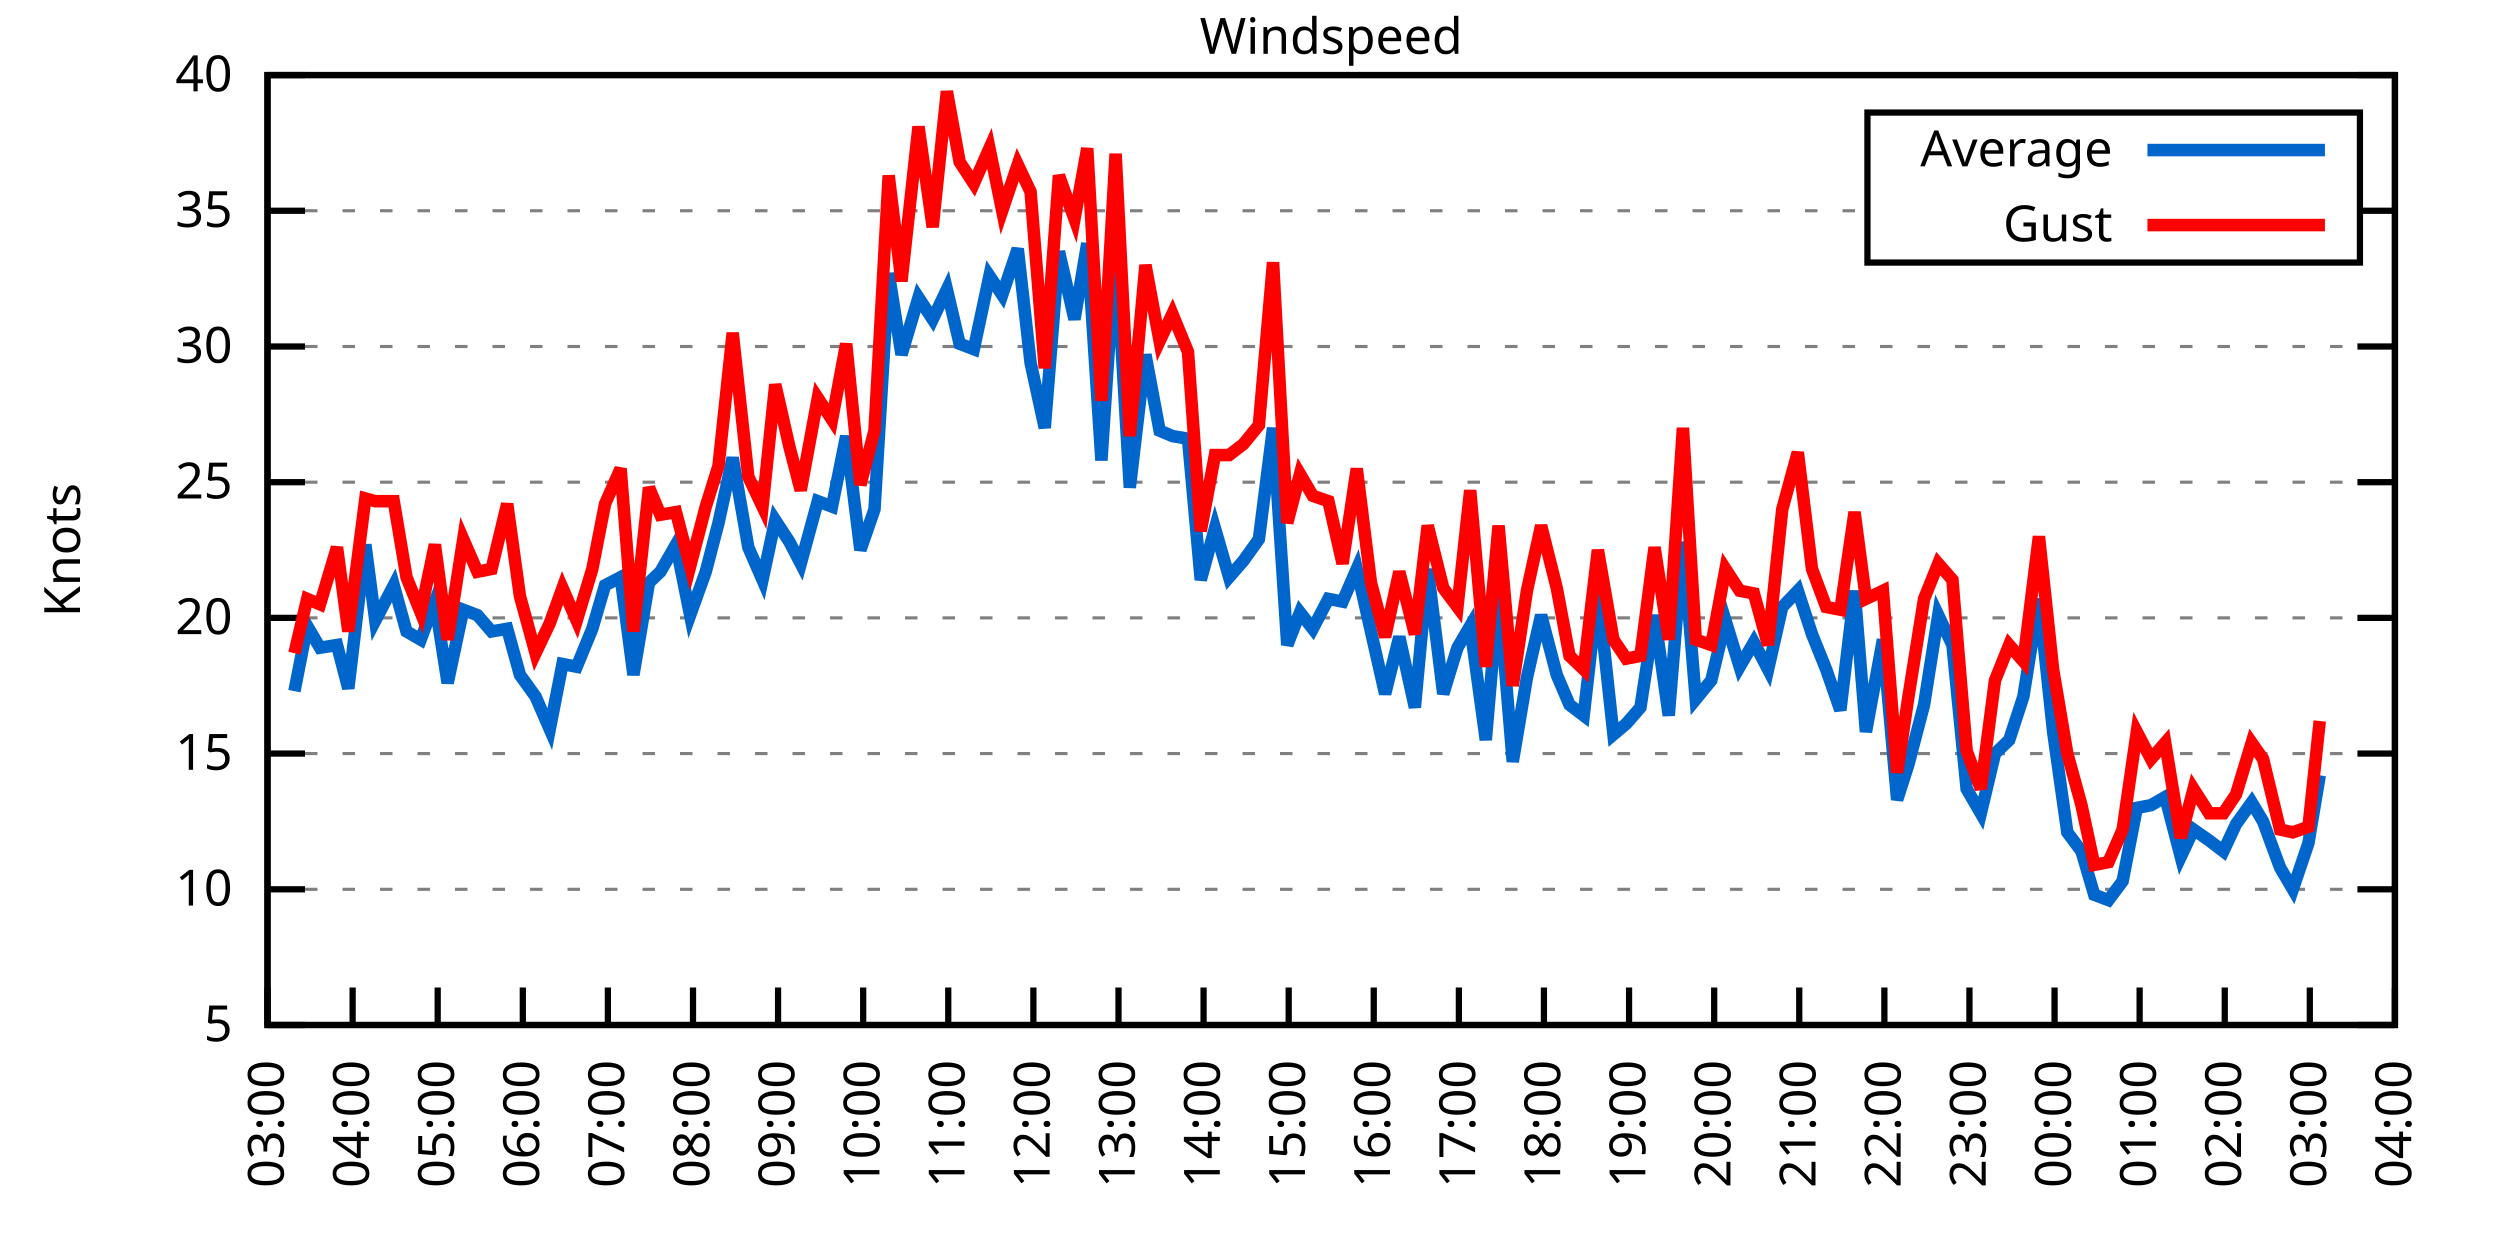
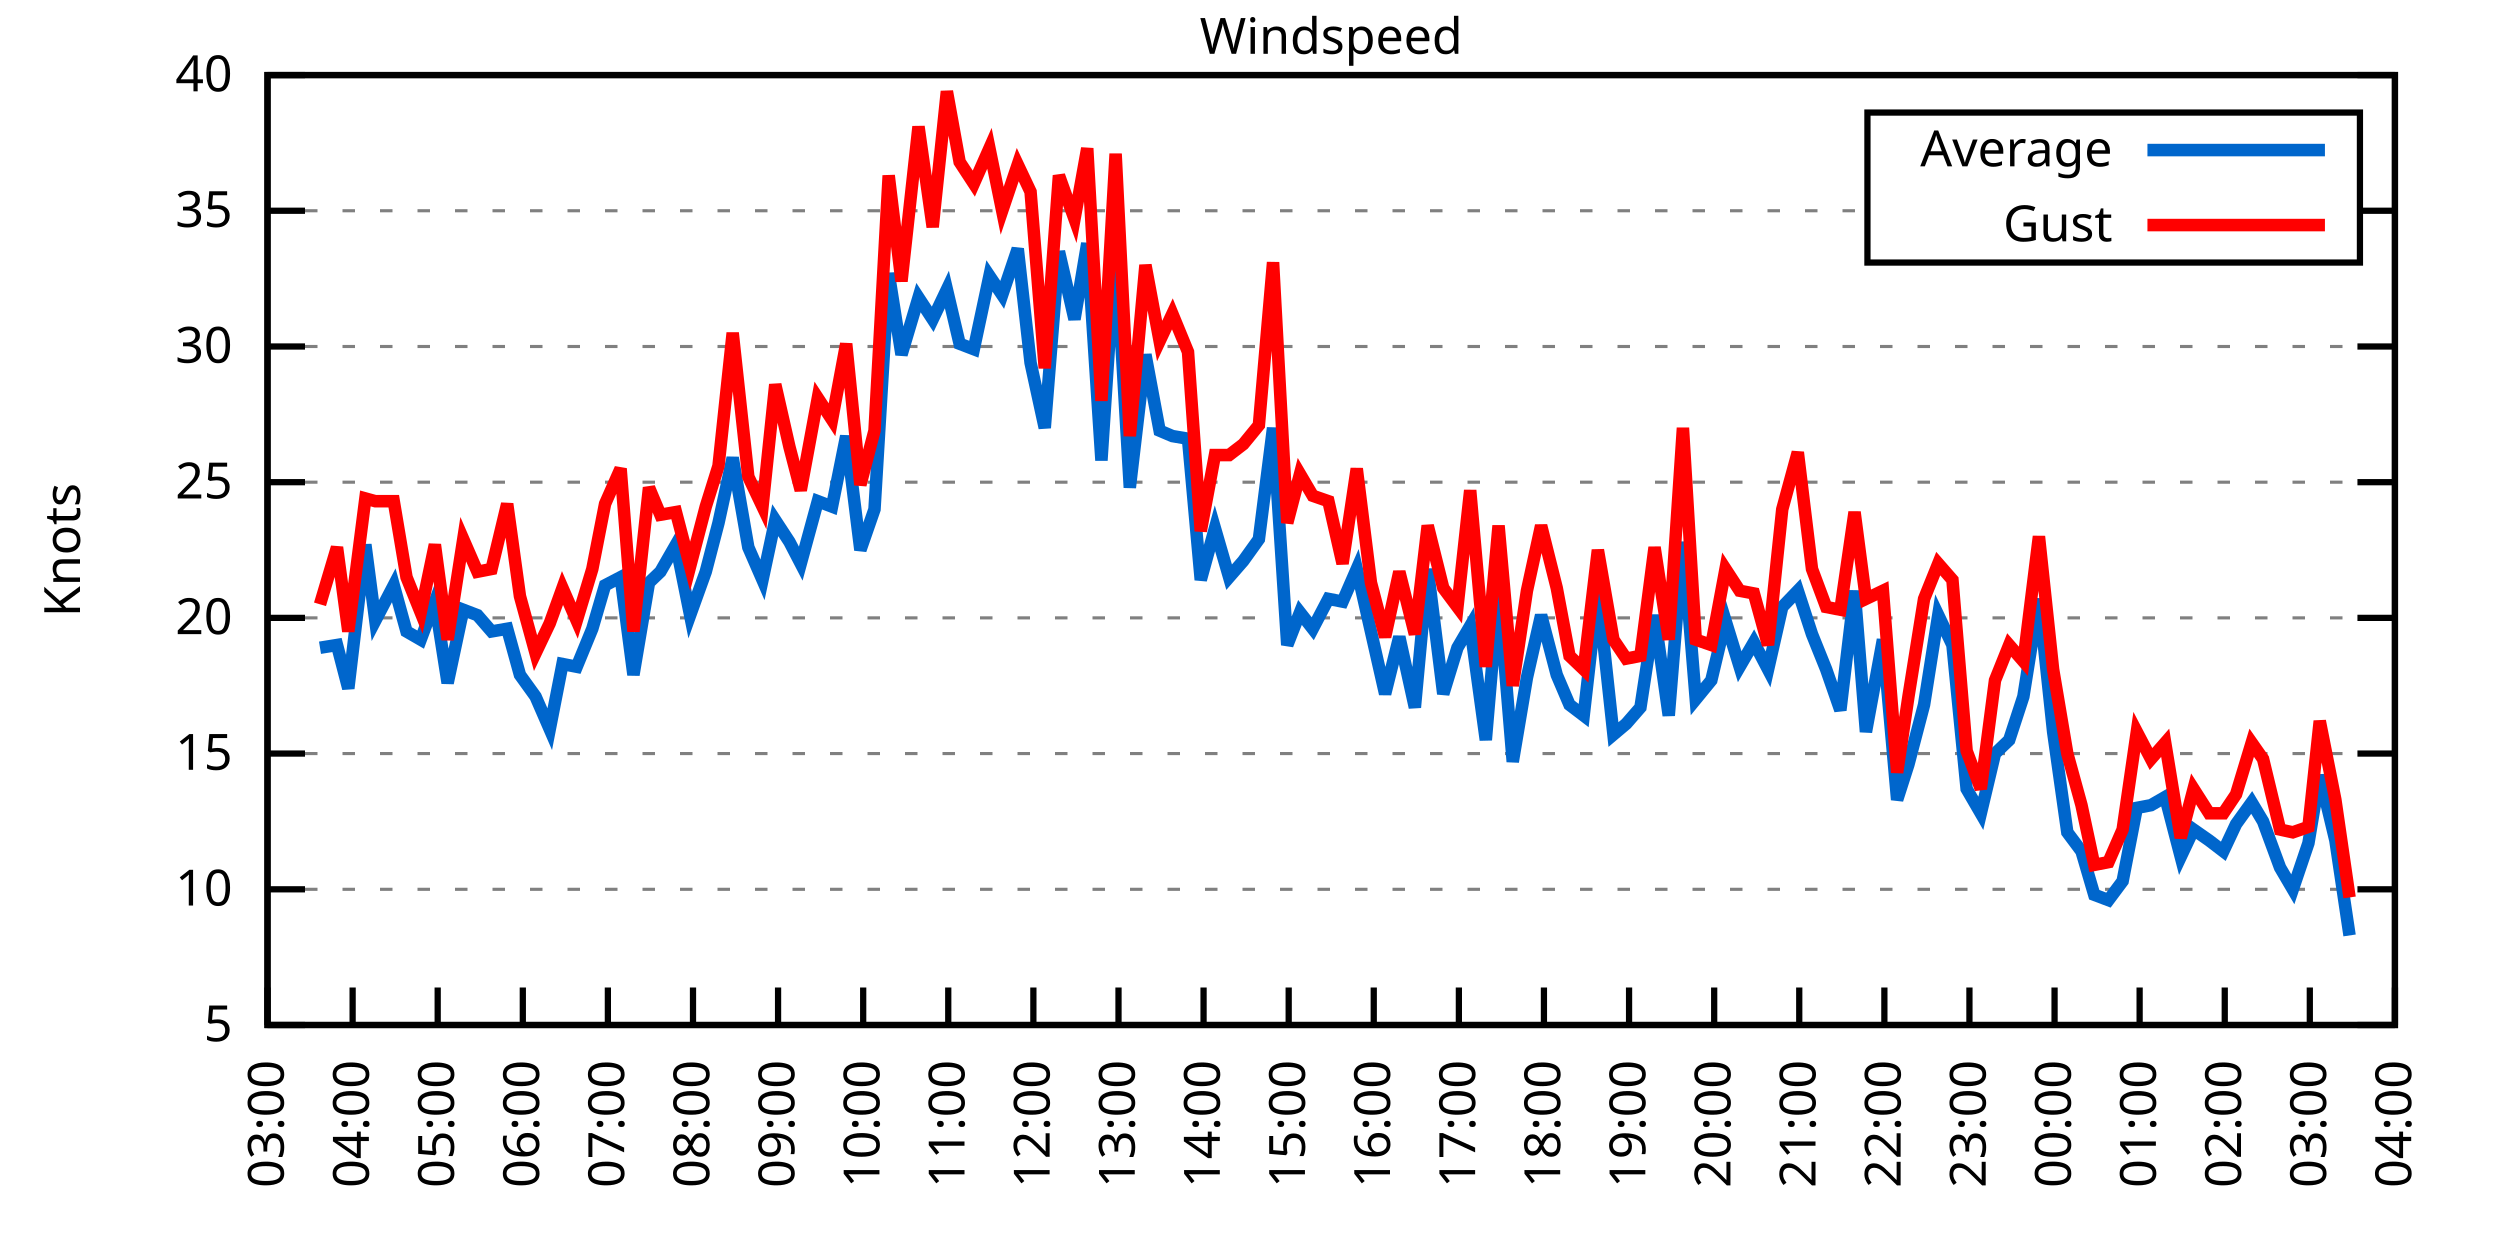
<svg xmlns="http://www.w3.org/2000/svg" xmlns:xlink="http://www.w3.org/1999/xlink" width="400" height="200" viewBox="0 0 400 200">
  <g id="gnuplot_canvas">
    <rect x="0" y="0" width="400" height="200" fill="none" />
    <defs>
      <circle id="gpDot" r="0.5" stroke-width="0.5" stroke="currentColor" />
      <path id="gpPt0" stroke-width="0.333" stroke="currentColor" d="M-1,0 h2 M0,-1 v2" />
      <path id="gpPt1" stroke-width="0.333" stroke="currentColor" d="M-1,-1 L1,1 M1,-1 L-1,1" />
      <path id="gpPt2" stroke-width="0.333" stroke="currentColor" d="M-1,0 L1,0 M0,-1 L0,1 M-1,-1 L1,1 M-1,1 L1,-1" />
      <rect id="gpPt3" stroke-width="0.333" stroke="currentColor" x="-1" y="-1" width="2" height="2" />
      <rect id="gpPt4" stroke-width="0.333" stroke="currentColor" fill="currentColor" x="-1" y="-1" width="2" height="2" />
      <circle id="gpPt5" stroke-width="0.333" stroke="currentColor" cx="0" cy="0" r="1" />
      <use xlink:href="#gpPt5" id="gpPt6" fill="currentColor" stroke="none" />
      <path id="gpPt7" stroke-width="0.333" stroke="currentColor" d="M0,-1.33 L-1.33,0.67 L1.33,0.67 z" />
      <use xlink:href="#gpPt7" id="gpPt8" fill="currentColor" stroke="none" />
      <use xlink:href="#gpPt7" id="gpPt9" stroke="currentColor" transform="rotate(180)" />
      <use xlink:href="#gpPt9" id="gpPt10" fill="currentColor" stroke="none" />
      <use xlink:href="#gpPt3" id="gpPt11" stroke="currentColor" transform="rotate(45)" />
      <use xlink:href="#gpPt11" id="gpPt12" fill="currentColor" stroke="none" />
      <path id="gpPt13" stroke-width="0.333" stroke="currentColor" d="M0,1.330 L1.265,0.411 L0.782,-1.067 L-0.782,-1.076 L-1.265,0.411 z" />
      <use xlink:href="#gpPt13" id="gpPt14" fill="currentColor" stroke="none" />
      <filter id="textbox" filterUnits="objectBoundingBox" x="0" y="0" height="1" width="1">
        <feFlood flood-color="white" flood-opacity="1" result="bgnd" />
        <feComposite in="SourceGraphic" in2="bgnd" operator="atop" />
      </filter>
      <filter id="greybox" filterUnits="objectBoundingBox" x="0" y="0" height="1" width="1">
        <feFlood flood-color="lightgrey" flood-opacity="1" result="grey" />
        <feComposite in="SourceGraphic" in2="grey" operator="atop" />
      </filter>
    </defs>
    <g fill="none" color="white" stroke="currentColor" stroke-width="1.00" stroke-linecap="butt" stroke-linejoin="miter">
</g>
    <g fill="none" color="black" stroke="currentColor" stroke-width="1.00" stroke-linecap="butt" stroke-linejoin="miter">
      <g stroke="none" shape-rendering="crispEdges">
        <polygon fill="rgb(255, 255, 255)" points="42.80,164.00 383.18,164.00 383.18,12.02 42.80,12.02 " />
      </g>
    </g>
    <g fill="none" color="black" stroke="currentColor" stroke-width="1.00" stroke-linecap="butt" stroke-linejoin="miter">
</g>
    <g fill="none" color="black" stroke="black" stroke-width="0.50" stroke-linecap="butt" stroke-linejoin="miter">
</g>
    <g fill="none" color="gray" stroke="currentColor" stroke-width="0.50" stroke-linecap="butt" stroke-linejoin="miter">
      <path stroke="gray" stroke-dasharray="2,4" class="gridline" d="M42.80,164.00 L383.19,164.00  " />
    </g>
    <g fill="none" color="gray" stroke="gray" stroke-width="1.00" stroke-linecap="butt" stroke-linejoin="miter">
</g>
    <g fill="none" color="black" stroke="currentColor" stroke-width="1.00" stroke-linecap="butt" stroke-linejoin="miter">
      <path stroke="black" d="M42.80,164.00 L48.80,164.00 M383.19,164.00 L377.19,164.00  " />
      <g transform="translate(37.20,166.60)" stroke="none" fill="black" font-family="Sans" font-size="8.00" text-anchor="end">
        <text>
          <tspan font-family="Sans"> 5</tspan>
        </text>
      </g>
    </g>
    <g fill="none" color="black" stroke="currentColor" stroke-width="1.00" stroke-linecap="butt" stroke-linejoin="miter">
</g>
    <g fill="none" color="black" stroke="black" stroke-width="0.50" stroke-linecap="butt" stroke-linejoin="miter">
</g>
    <g fill="none" color="gray" stroke="currentColor" stroke-width="0.50" stroke-linecap="butt" stroke-linejoin="miter">
      <path stroke="gray" stroke-dasharray="2,4" class="gridline" d="M42.80,142.29 L383.19,142.29  " />
    </g>
    <g fill="none" color="gray" stroke="gray" stroke-width="1.00" stroke-linecap="butt" stroke-linejoin="miter">
</g>
    <g fill="none" color="black" stroke="currentColor" stroke-width="1.00" stroke-linecap="butt" stroke-linejoin="miter">
      <path stroke="black" d="M42.80,142.29 L48.80,142.29 M383.19,142.29 L377.19,142.29  " />
      <g transform="translate(37.20,144.89)" stroke="none" fill="black" font-family="Sans" font-size="8.00" text-anchor="end">
        <text>
          <tspan font-family="Sans"> 10</tspan>
        </text>
      </g>
    </g>
    <g fill="none" color="black" stroke="currentColor" stroke-width="1.00" stroke-linecap="butt" stroke-linejoin="miter">
</g>
    <g fill="none" color="black" stroke="black" stroke-width="0.50" stroke-linecap="butt" stroke-linejoin="miter">
</g>
    <g fill="none" color="gray" stroke="currentColor" stroke-width="0.50" stroke-linecap="butt" stroke-linejoin="miter">
      <path stroke="gray" stroke-dasharray="2,4" class="gridline" d="M42.80,120.57 L383.19,120.57  " />
    </g>
    <g fill="none" color="gray" stroke="gray" stroke-width="1.00" stroke-linecap="butt" stroke-linejoin="miter">
</g>
    <g fill="none" color="black" stroke="currentColor" stroke-width="1.00" stroke-linecap="butt" stroke-linejoin="miter">
      <path stroke="black" d="M42.80,120.57 L48.80,120.57 M383.19,120.57 L377.19,120.57  " />
      <g transform="translate(37.20,123.17)" stroke="none" fill="black" font-family="Sans" font-size="8.00" text-anchor="end">
        <text>
          <tspan font-family="Sans"> 15</tspan>
        </text>
      </g>
    </g>
    <g fill="none" color="black" stroke="currentColor" stroke-width="1.00" stroke-linecap="butt" stroke-linejoin="miter">
</g>
    <g fill="none" color="black" stroke="black" stroke-width="0.50" stroke-linecap="butt" stroke-linejoin="miter">
</g>
    <g fill="none" color="gray" stroke="currentColor" stroke-width="0.50" stroke-linecap="butt" stroke-linejoin="miter">
      <path stroke="gray" stroke-dasharray="2,4" class="gridline" d="M42.80,98.86 L383.19,98.86  " />
    </g>
    <g fill="none" color="gray" stroke="gray" stroke-width="1.00" stroke-linecap="butt" stroke-linejoin="miter">
</g>
    <g fill="none" color="black" stroke="currentColor" stroke-width="1.00" stroke-linecap="butt" stroke-linejoin="miter">
      <path stroke="black" d="M42.80,98.86 L48.80,98.86 M383.19,98.86 L377.19,98.86  " />
      <g transform="translate(37.20,101.46)" stroke="none" fill="black" font-family="Sans" font-size="8.00" text-anchor="end">
        <text>
          <tspan font-family="Sans"> 20</tspan>
        </text>
      </g>
    </g>
    <g fill="none" color="black" stroke="currentColor" stroke-width="1.00" stroke-linecap="butt" stroke-linejoin="miter">
</g>
    <g fill="none" color="black" stroke="black" stroke-width="0.50" stroke-linecap="butt" stroke-linejoin="miter">
</g>
    <g fill="none" color="gray" stroke="currentColor" stroke-width="0.50" stroke-linecap="butt" stroke-linejoin="miter">
      <path stroke="gray" stroke-dasharray="2,4" class="gridline" d="M42.80,77.15 L383.19,77.15  " />
    </g>
    <g fill="none" color="gray" stroke="gray" stroke-width="1.00" stroke-linecap="butt" stroke-linejoin="miter">
</g>
    <g fill="none" color="black" stroke="currentColor" stroke-width="1.00" stroke-linecap="butt" stroke-linejoin="miter">
      <path stroke="black" d="M42.80,77.15 L48.80,77.15 M383.19,77.15 L377.19,77.15  " />
      <g transform="translate(37.20,79.75)" stroke="none" fill="black" font-family="Sans" font-size="8.00" text-anchor="end">
        <text>
          <tspan font-family="Sans"> 25</tspan>
        </text>
      </g>
    </g>
    <g fill="none" color="black" stroke="currentColor" stroke-width="1.00" stroke-linecap="butt" stroke-linejoin="miter">
</g>
    <g fill="none" color="black" stroke="black" stroke-width="0.50" stroke-linecap="butt" stroke-linejoin="miter">
</g>
    <g fill="none" color="gray" stroke="currentColor" stroke-width="0.50" stroke-linecap="butt" stroke-linejoin="miter">
      <path stroke="gray" stroke-dasharray="2,4" class="gridline" d="M42.80,55.44 L383.19,55.44  " />
    </g>
    <g fill="none" color="gray" stroke="gray" stroke-width="1.00" stroke-linecap="butt" stroke-linejoin="miter">
</g>
    <g fill="none" color="black" stroke="currentColor" stroke-width="1.00" stroke-linecap="butt" stroke-linejoin="miter">
      <path stroke="black" d="M42.80,55.44 L48.80,55.44 M383.19,55.44 L377.19,55.44  " />
      <g transform="translate(37.20,58.04)" stroke="none" fill="black" font-family="Sans" font-size="8.00" text-anchor="end">
        <text>
          <tspan font-family="Sans"> 30</tspan>
        </text>
      </g>
    </g>
    <g fill="none" color="black" stroke="currentColor" stroke-width="1.00" stroke-linecap="butt" stroke-linejoin="miter">
</g>
    <g fill="none" color="black" stroke="black" stroke-width="0.50" stroke-linecap="butt" stroke-linejoin="miter">
</g>
    <g fill="none" color="gray" stroke="currentColor" stroke-width="0.50" stroke-linecap="butt" stroke-linejoin="miter">
      <path stroke="gray" stroke-dasharray="2,4" class="gridline" d="M42.80,33.72 L298.79,33.72 M377.59,33.72 L383.19,33.72  " />
    </g>
    <g fill="none" color="gray" stroke="gray" stroke-width="1.00" stroke-linecap="butt" stroke-linejoin="miter">
</g>
    <g fill="none" color="black" stroke="currentColor" stroke-width="1.00" stroke-linecap="butt" stroke-linejoin="miter">
      <path stroke="black" d="M42.80,33.72 L48.80,33.72 M383.19,33.72 L377.19,33.72  " />
      <g transform="translate(37.20,36.32)" stroke="none" fill="black" font-family="Sans" font-size="8.00" text-anchor="end">
        <text>
          <tspan font-family="Sans"> 35</tspan>
        </text>
      </g>
    </g>
    <g fill="none" color="black" stroke="currentColor" stroke-width="1.00" stroke-linecap="butt" stroke-linejoin="miter">
</g>
    <g fill="none" color="black" stroke="black" stroke-width="0.50" stroke-linecap="butt" stroke-linejoin="miter">
</g>
    <g fill="none" color="gray" stroke="currentColor" stroke-width="0.50" stroke-linecap="butt" stroke-linejoin="miter">
      <path stroke="gray" stroke-dasharray="2,4" class="gridline" d="M42.80,12.01 L383.19,12.01  " />
    </g>
    <g fill="none" color="gray" stroke="gray" stroke-width="1.00" stroke-linecap="butt" stroke-linejoin="miter">
</g>
    <g fill="none" color="black" stroke="currentColor" stroke-width="1.00" stroke-linecap="butt" stroke-linejoin="miter">
      <path stroke="black" d="M42.80,12.01 L48.80,12.01 M383.19,12.01 L377.19,12.01  " />
      <g transform="translate(37.20,14.61)" stroke="none" fill="black" font-family="Sans" font-size="8.00" text-anchor="end">
        <text>
          <tspan font-family="Sans"> 40</tspan>
        </text>
      </g>
    </g>
    <g fill="none" color="black" stroke="currentColor" stroke-width="1.00" stroke-linecap="butt" stroke-linejoin="miter">
      <path stroke="black" d="M42.80,164.00 L42.80,158.00  " />
      <g transform="translate(45.40,169.60) rotate(270.00)" stroke="none" fill="black" font-family="Sans" font-size="8.00" text-anchor="end">
        <text>
          <tspan font-family="Sans">03:00</tspan>
        </text>
      </g>
    </g>
    <g fill="none" color="black" stroke="currentColor" stroke-width="1.00" stroke-linecap="butt" stroke-linejoin="miter">
      <path stroke="black" d="M56.42,164.00 L56.42,158.00  " />
      <g transform="translate(59.02,169.60) rotate(270.00)" stroke="none" fill="black" font-family="Sans" font-size="8.00" text-anchor="end">
        <text>
          <tspan font-family="Sans">04:00</tspan>
        </text>
      </g>
    </g>
    <g fill="none" color="black" stroke="currentColor" stroke-width="1.00" stroke-linecap="butt" stroke-linejoin="miter">
      <path stroke="black" d="M70.03,164.00 L70.03,158.00  " />
      <g transform="translate(72.63,169.60) rotate(270.00)" stroke="none" fill="black" font-family="Sans" font-size="8.00" text-anchor="end">
        <text>
          <tspan font-family="Sans">05:00</tspan>
        </text>
      </g>
    </g>
    <g fill="none" color="black" stroke="currentColor" stroke-width="1.00" stroke-linecap="butt" stroke-linejoin="miter">
      <path stroke="black" d="M83.65,164.00 L83.65,158.00  " />
      <g transform="translate(86.25,169.60) rotate(270.00)" stroke="none" fill="black" font-family="Sans" font-size="8.00" text-anchor="end">
        <text>
          <tspan font-family="Sans">06:00</tspan>
        </text>
      </g>
    </g>
    <g fill="none" color="black" stroke="currentColor" stroke-width="1.00" stroke-linecap="butt" stroke-linejoin="miter">
      <path stroke="black" d="M97.26,164.00 L97.26,158.00  " />
      <g transform="translate(99.86,169.60) rotate(270.00)" stroke="none" fill="black" font-family="Sans" font-size="8.00" text-anchor="end">
        <text>
          <tspan font-family="Sans">07:00</tspan>
        </text>
      </g>
    </g>
    <g fill="none" color="black" stroke="currentColor" stroke-width="1.00" stroke-linecap="butt" stroke-linejoin="miter">
      <path stroke="black" d="M110.88,164.00 L110.88,158.00  " />
      <g transform="translate(113.48,169.60) rotate(270.00)" stroke="none" fill="black" font-family="Sans" font-size="8.00" text-anchor="end">
        <text>
          <tspan font-family="Sans">08:00</tspan>
        </text>
      </g>
    </g>
    <g fill="none" color="black" stroke="currentColor" stroke-width="1.00" stroke-linecap="butt" stroke-linejoin="miter">
      <path stroke="black" d="M124.49,164.00 L124.49,158.00  " />
      <g transform="translate(127.09,169.60) rotate(270.00)" stroke="none" fill="black" font-family="Sans" font-size="8.00" text-anchor="end">
        <text>
          <tspan font-family="Sans">09:00</tspan>
        </text>
      </g>
    </g>
    <g fill="none" color="black" stroke="currentColor" stroke-width="1.00" stroke-linecap="butt" stroke-linejoin="miter">
      <path stroke="black" d="M138.11,164.00 L138.11,158.00  " />
      <g transform="translate(140.71,169.60) rotate(270.00)" stroke="none" fill="black" font-family="Sans" font-size="8.00" text-anchor="end">
        <text>
          <tspan font-family="Sans">10:00</tspan>
        </text>
      </g>
    </g>
    <g fill="none" color="black" stroke="currentColor" stroke-width="1.00" stroke-linecap="butt" stroke-linejoin="miter">
      <path stroke="black" d="M151.72,164.00 L151.72,158.00  " />
      <g transform="translate(154.32,169.60) rotate(270.00)" stroke="none" fill="black" font-family="Sans" font-size="8.00" text-anchor="end">
        <text>
          <tspan font-family="Sans">11:00</tspan>
        </text>
      </g>
    </g>
    <g fill="none" color="black" stroke="currentColor" stroke-width="1.00" stroke-linecap="butt" stroke-linejoin="miter">
      <path stroke="black" d="M165.34,164.00 L165.34,158.00  " />
      <g transform="translate(167.94,169.60) rotate(270.00)" stroke="none" fill="black" font-family="Sans" font-size="8.00" text-anchor="end">
        <text>
          <tspan font-family="Sans">12:00</tspan>
        </text>
      </g>
    </g>
    <g fill="none" color="black" stroke="currentColor" stroke-width="1.00" stroke-linecap="butt" stroke-linejoin="miter">
      <path stroke="black" d="M178.96,164.00 L178.96,158.00  " />
      <g transform="translate(181.56,169.60) rotate(270.00)" stroke="none" fill="black" font-family="Sans" font-size="8.00" text-anchor="end">
        <text>
          <tspan font-family="Sans">13:00</tspan>
        </text>
      </g>
    </g>
    <g fill="none" color="black" stroke="currentColor" stroke-width="1.00" stroke-linecap="butt" stroke-linejoin="miter">
      <path stroke="black" d="M192.57,164.00 L192.57,158.00  " />
      <g transform="translate(195.17,169.60) rotate(270.00)" stroke="none" fill="black" font-family="Sans" font-size="8.00" text-anchor="end">
        <text>
          <tspan font-family="Sans">14:00</tspan>
        </text>
      </g>
    </g>
    <g fill="none" color="black" stroke="currentColor" stroke-width="1.00" stroke-linecap="butt" stroke-linejoin="miter">
      <path stroke="black" d="M206.19,164.00 L206.19,158.00  " />
      <g transform="translate(208.79,169.60) rotate(270.00)" stroke="none" fill="black" font-family="Sans" font-size="8.00" text-anchor="end">
        <text>
          <tspan font-family="Sans">15:00</tspan>
        </text>
      </g>
    </g>
    <g fill="none" color="black" stroke="currentColor" stroke-width="1.00" stroke-linecap="butt" stroke-linejoin="miter">
      <path stroke="black" d="M219.80,164.00 L219.80,158.00  " />
      <g transform="translate(222.40,169.60) rotate(270.00)" stroke="none" fill="black" font-family="Sans" font-size="8.00" text-anchor="end">
        <text>
          <tspan font-family="Sans">16:00</tspan>
        </text>
      </g>
    </g>
    <g fill="none" color="black" stroke="currentColor" stroke-width="1.00" stroke-linecap="butt" stroke-linejoin="miter">
      <path stroke="black" d="M233.42,164.00 L233.42,158.00  " />
      <g transform="translate(236.02,169.60) rotate(270.00)" stroke="none" fill="black" font-family="Sans" font-size="8.00" text-anchor="end">
        <text>
          <tspan font-family="Sans">17:00</tspan>
        </text>
      </g>
    </g>
    <g fill="none" color="black" stroke="currentColor" stroke-width="1.00" stroke-linecap="butt" stroke-linejoin="miter">
      <path stroke="black" d="M247.03,164.00 L247.03,158.00  " />
      <g transform="translate(249.63,169.60) rotate(270.00)" stroke="none" fill="black" font-family="Sans" font-size="8.00" text-anchor="end">
        <text>
          <tspan font-family="Sans">18:00</tspan>
        </text>
      </g>
    </g>
    <g fill="none" color="black" stroke="currentColor" stroke-width="1.00" stroke-linecap="butt" stroke-linejoin="miter">
      <path stroke="black" d="M260.65,164.00 L260.65,158.00  " />
      <g transform="translate(263.25,169.60) rotate(270.00)" stroke="none" fill="black" font-family="Sans" font-size="8.00" text-anchor="end">
        <text>
          <tspan font-family="Sans">19:00</tspan>
        </text>
      </g>
    </g>
    <g fill="none" color="black" stroke="currentColor" stroke-width="1.00" stroke-linecap="butt" stroke-linejoin="miter">
      <path stroke="black" d="M274.27,164.00 L274.27,158.00  " />
      <g transform="translate(276.87,169.60) rotate(270.00)" stroke="none" fill="black" font-family="Sans" font-size="8.00" text-anchor="end">
        <text>
          <tspan font-family="Sans">20:00</tspan>
        </text>
      </g>
    </g>
    <g fill="none" color="black" stroke="currentColor" stroke-width="1.00" stroke-linecap="butt" stroke-linejoin="miter">
      <path stroke="black" d="M287.88,164.00 L287.88,158.00  " />
      <g transform="translate(290.48,169.60) rotate(270.00)" stroke="none" fill="black" font-family="Sans" font-size="8.00" text-anchor="end">
        <text>
          <tspan font-family="Sans">21:00</tspan>
        </text>
      </g>
    </g>
    <g fill="none" color="black" stroke="currentColor" stroke-width="1.00" stroke-linecap="butt" stroke-linejoin="miter">
      <path stroke="black" d="M301.50,164.00 L301.50,158.00  " />
      <g transform="translate(304.10,169.60) rotate(270.00)" stroke="none" fill="black" font-family="Sans" font-size="8.00" text-anchor="end">
        <text>
          <tspan font-family="Sans">22:00</tspan>
        </text>
      </g>
    </g>
    <g fill="none" color="black" stroke="currentColor" stroke-width="1.00" stroke-linecap="butt" stroke-linejoin="miter">
      <path stroke="black" d="M315.11,164.00 L315.11,158.00  " />
      <g transform="translate(317.71,169.60) rotate(270.00)" stroke="none" fill="black" font-family="Sans" font-size="8.00" text-anchor="end">
        <text>
          <tspan font-family="Sans">23:00</tspan>
        </text>
      </g>
    </g>
    <g fill="none" color="black" stroke="currentColor" stroke-width="1.00" stroke-linecap="butt" stroke-linejoin="miter">
      <path stroke="black" d="M328.73,164.00 L328.73,158.00  " />
      <g transform="translate(331.33,169.60) rotate(270.00)" stroke="none" fill="black" font-family="Sans" font-size="8.00" text-anchor="end">
        <text>
          <tspan font-family="Sans">00:00</tspan>
        </text>
      </g>
    </g>
    <g fill="none" color="black" stroke="currentColor" stroke-width="1.00" stroke-linecap="butt" stroke-linejoin="miter">
      <path stroke="black" d="M342.34,164.00 L342.34,158.00  " />
      <g transform="translate(344.94,169.60) rotate(270.00)" stroke="none" fill="black" font-family="Sans" font-size="8.00" text-anchor="end">
        <text>
          <tspan font-family="Sans">01:00</tspan>
        </text>
      </g>
    </g>
    <g fill="none" color="black" stroke="currentColor" stroke-width="1.00" stroke-linecap="butt" stroke-linejoin="miter">
      <path stroke="black" d="M355.96,164.00 L355.96,158.00  " />
      <g transform="translate(358.56,169.60) rotate(270.00)" stroke="none" fill="black" font-family="Sans" font-size="8.00" text-anchor="end">
        <text>
          <tspan font-family="Sans">02:00</tspan>
        </text>
      </g>
    </g>
    <g fill="none" color="black" stroke="currentColor" stroke-width="1.00" stroke-linecap="butt" stroke-linejoin="miter">
      <path stroke="black" d="M369.57,164.00 L369.57,158.00  " />
      <g transform="translate(372.17,169.60) rotate(270.00)" stroke="none" fill="black" font-family="Sans" font-size="8.00" text-anchor="end">
        <text>
          <tspan font-family="Sans">03:00</tspan>
        </text>
      </g>
    </g>
    <g fill="none" color="black" stroke="currentColor" stroke-width="1.00" stroke-linecap="butt" stroke-linejoin="miter">
      <path stroke="black" d="M383.19,164.00 L383.19,158.00  " />
      <g transform="translate(385.79,169.60) rotate(270.00)" stroke="none" fill="black" font-family="Sans" font-size="8.00" text-anchor="end">
        <text>
          <tspan font-family="Sans">04:00</tspan>
        </text>
      </g>
    </g>
    <g fill="none" color="black" stroke="currentColor" stroke-width="1.00" stroke-linecap="butt" stroke-linejoin="miter">
</g>
    <g fill="none" color="black" stroke="currentColor" stroke-width="1.00" stroke-linecap="butt" stroke-linejoin="miter">
      <path stroke="black" d="M42.80,12.01 L42.80,164.00 L383.19,164.00 L383.19,12.01 L42.80,12.01 Z  " />
    </g>
    <g fill="none" color="black" stroke="currentColor" stroke-width="1.00" stroke-linecap="butt" stroke-linejoin="miter">
</g>
    <g fill="none" color="black" stroke="currentColor" stroke-width="1.00" stroke-linecap="butt" stroke-linejoin="miter">
      <path stroke="black" d="M298.79,42.01 L298.79,18.01 L377.59,18.01 L377.59,42.01 L298.79,42.01 Z  " />
    </g>
    <g id="Windspeed_plot_1">
      <g fill="none" color="white" stroke="black" stroke-width="2.00" stroke-linecap="butt" stroke-linejoin="miter">
</g>
      <g fill="none" color="black" stroke="currentColor" stroke-width="2.00" stroke-linecap="butt" stroke-linejoin="miter">
        <g transform="translate(337.99,26.61)" stroke="none" fill="black" font-family="Sans" font-size="8.00" text-anchor="end">
          <text>
            <tspan font-family="Sans">Average</tspan>
          </text>
        </g>
      </g>
      <g fill="none" color="black" stroke="currentColor" stroke-width="2.00" stroke-linecap="butt" stroke-linejoin="miter">
-         <path stroke="rgb(  0, 102, 204)" d="M343.59,24.01 L371.99,24.01 M47.11,110.59 L49.15,100.16 L51.20,103.64 L53.92,103.20 L55.73,110.15 L58.46,87.14   L60.05,99.30 L63.00,93.65 L65.04,101.03 L67.31,102.34 L69.58,96.26 L71.62,109.28 L74.12,97.56 L76.39,98.43   L78.65,101.03 L81.15,100.60 L83.19,107.98 L85.69,111.45 L87.96,116.67 L90.00,106.24 L92.27,106.68 L94.77,100.60   L96.81,93.65 L99.30,92.35 L101.35,107.98 L103.84,93.22 L105.66,91.48 L108.15,87.14 L110.42,98.43 L112.92,91.48   L114.96,83.66 L117.23,73.24 L119.73,87.57 L122.00,92.78 L124.04,83.23 L126.31,86.70 L128.12,90.18 L130.85,80.19   L133.12,81.06 L135.39,69.77 L137.66,88.00 L139.92,81.49 L142.19,43.71 L144.24,56.74 L146.96,47.62 L149.23,51.09   L151.50,46.32 L153.54,55.00 L155.81,55.87 L158.31,44.15 L160.35,47.18 L162.84,39.80 L164.89,58.04 L167.16,68.46   L169.43,40.24 L171.92,51.09 L173.96,38.93 L176.23,73.67 L178.50,39.37 L180.77,78.02 L183.27,56.74 L185.54,68.90   L187.58,69.77 L190.08,70.20 L192.12,92.78 L194.39,84.53 L196.66,92.35 L198.93,89.74 L201.42,86.27 L203.69,68.46   L205.96,103.20 L208.00,97.99 L210.04,100.60 L212.54,95.82 L214.81,96.26 L217.08,91.04 L219.35,101.03 L221.62,111.02   L223.89,101.90 L226.38,113.19 L228.43,91.04 L230.92,111.02 L233.19,103.64 L235.23,100.16 L237.73,118.40 L239.77,94.52   L242.04,121.88 L244.31,108.42 L246.58,98.43 L249.08,107.98 L251.12,112.76 L253.39,114.49 L255.66,94.52 L258.15,117.53   L260.20,115.80 L262.47,113.19 L264.73,98.43 L267.00,114.49 L269.27,86.70 L271.32,111.89 L273.81,108.85 L276.08,99.30   L278.35,106.68 L280.62,102.77 L282.89,107.11 L285.16,97.12 L287.65,94.52 L289.92,101.47 L292.19,107.11 L294.46,113.63   L296.73,94.52 L298.55,117.10 L301.27,102.34 L303.54,127.96 L305.35,122.31 L307.85,112.76 L310.12,98.43 L312.39,103.20   L314.66,126.22 L316.93,130.13 L319.20,120.57 L321.47,118.40 L323.74,111.45 L326.23,95.82 L328.50,117.10 L330.77,133.17   L333.04,136.21 L335.08,143.16 L337.35,144.02 L339.62,140.98 L341.89,129.26 L344.16,128.83 L346.43,127.52 L348.92,137.08   L350.97,132.73 L353.46,134.47 L355.73,136.21 L357.77,131.86 L360.27,128.39 L362.09,131.43 L364.81,138.81 L366.85,142.29   L369.35,134.90 L371.16,124.05  " />
+         <path stroke="rgb(  0, 102, 204)" d="M343.59,24.01 L371.99,24.01 M51.20,103.64 L53.92,103.20 L55.73,110.15 L58.46,87.14 L60.05,99.30 L63.00,93.65   L65.04,101.03 L67.31,102.34 L69.58,96.26 L71.62,109.28 L74.12,97.56 L76.39,98.43 L78.65,101.03 L81.15,100.60   L83.19,107.98 L85.69,111.45 L87.96,116.67 L90.00,106.24 L92.27,106.68 L94.77,100.60 L96.81,93.65 L99.30,92.35   L101.35,107.98 L103.84,93.22 L105.66,91.48 L108.15,87.14 L110.42,98.43 L112.92,91.48 L114.96,83.66 L117.23,73.24   L119.73,87.57 L122.00,92.78 L124.04,83.23 L126.31,86.70 L128.12,90.18 L130.85,80.19 L133.12,81.06 L135.39,69.77   L137.66,88.00 L139.92,81.49 L142.19,43.71 L144.24,56.74 L146.96,47.62 L149.23,51.09 L151.50,46.32 L153.54,55.00   L155.81,55.87 L158.31,44.15 L160.35,47.18 L162.84,39.80 L164.89,58.04 L167.16,68.46 L169.43,40.24 L171.92,51.09   L173.96,38.93 L176.23,73.67 L178.50,39.37 L180.77,78.02 L183.27,56.74 L185.54,68.90 L187.58,69.77 L190.08,70.20   L192.12,92.78 L194.39,84.53 L196.66,92.35 L198.93,89.74 L201.42,86.27 L203.69,68.46 L205.96,103.20 L208.00,97.99   L210.04,100.60 L212.54,95.82 L214.81,96.26 L217.08,91.04 L219.35,101.03 L221.62,111.02 L223.89,101.90 L226.38,113.19   L228.43,91.04 L230.92,111.02 L233.19,103.64 L235.23,100.16 L237.73,118.40 L239.77,94.52 L242.04,121.88 L244.31,108.42   L246.58,98.43 L249.08,107.98 L251.12,112.76 L253.39,114.49 L255.66,94.52 L258.15,117.53 L260.20,115.80 L262.47,113.19   L264.73,98.43 L267.00,114.49 L269.27,86.70 L271.32,111.89 L273.81,108.85 L276.08,99.30 L278.35,106.68 L280.62,102.77   L282.89,107.11 L285.16,97.12 L287.65,94.52 L289.92,101.47 L292.19,107.11 L294.46,113.63 L296.73,94.52 L298.55,117.10   L301.27,102.34 L303.54,127.96 L305.35,122.31 L307.85,112.76 L310.12,98.43 L312.39,103.20 L314.66,126.22 L316.93,130.13   L319.20,120.57 L321.47,118.40 L323.74,111.45 L326.23,95.82 L328.50,117.10 L330.77,133.17 L333.04,136.21 L335.08,143.16   L337.35,144.02 L339.62,140.98 L341.89,129.26 L344.16,128.83 L346.43,127.52 L348.92,137.08 L350.97,132.73 L353.46,134.47   L355.73,136.21 L357.77,131.86 L360.27,128.39 L362.09,131.43 L364.81,138.81 L366.85,142.29 L369.35,134.90 L371.16,124.05   L373.66,134.47 L375.93,149.67  " />
      </g>
    </g>
    <g id="Windspeed_plot_2">
      <g fill="none" color="black" stroke="currentColor" stroke-width="2.00" stroke-linecap="butt" stroke-linejoin="miter">
        <g transform="translate(337.99,38.61)" stroke="none" fill="black" font-family="Sans" font-size="8.00" text-anchor="end">
          <text>
            <tspan font-family="Sans">Gust</tspan>
          </text>
        </g>
      </g>
      <g fill="none" color="black" stroke="currentColor" stroke-width="2.00" stroke-linecap="butt" stroke-linejoin="miter">
-         <path stroke="rgb(255,   0,   0)" d="M343.59,36.01 L371.99,36.01 M47.11,104.51 L49.15,95.82 L51.20,96.69 L53.92,87.57 L55.73,101.03 L58.46,79.75   L60.05,80.19 L63.00,80.19 L65.04,92.35 L67.31,97.99 L69.58,87.14 L71.62,102.34 L74.12,86.27 L76.39,91.48   L78.65,91.04 L81.15,80.62 L83.19,95.39 L85.69,104.51 L87.96,99.73 L90.00,94.08 L92.27,99.30 L94.77,91.04   L96.81,80.62 L99.30,74.98 L101.35,101.03 L103.84,78.02 L105.66,82.36 L108.15,81.93 L110.42,90.61 L112.92,81.06   L114.96,74.54 L117.23,53.26 L119.73,76.28 L122.00,81.06 L124.04,61.52 L126.31,71.50 L128.12,78.45 L130.85,63.69   L133.12,67.16 L135.39,55.00 L137.66,77.58 L139.92,68.90 L142.19,28.08 L144.24,45.01 L146.96,20.26 L149.23,36.33   L151.50,14.62 L153.54,25.91 L155.81,29.38 L158.31,23.73 L160.35,33.72 L162.84,26.34 L164.89,30.68 L167.16,58.91   L169.43,28.08 L171.92,35.03 L173.96,23.73 L176.23,64.12 L178.50,24.60 L180.77,69.77 L183.27,42.41 L185.54,54.57   L187.58,50.22 L190.08,56.30 L192.12,84.97 L194.39,72.81 L196.66,72.81 L198.93,71.07 L201.42,68.03 L203.69,41.97   L205.96,83.66 L208.00,75.85 L210.04,79.32 L212.54,80.19 L214.81,90.18 L217.08,74.98 L219.35,93.22 L221.62,101.90   L223.89,91.48 L226.38,101.47 L228.43,84.10 L230.92,94.08 L233.19,97.12 L235.23,78.45 L237.73,106.68 L239.77,84.10   L242.04,109.72 L244.31,94.52 L246.58,84.10 L249.08,94.08 L251.12,104.94 L253.39,107.11 L255.66,88.00 L258.15,102.34   L260.20,105.38 L262.47,104.94 L264.73,87.57 L267.00,102.34 L269.27,68.46 L271.32,102.34 L273.81,103.20 L276.08,91.04   L278.35,94.52 L280.62,94.95 L282.89,103.20 L285.16,81.49 L287.65,72.37 L289.92,91.04 L292.19,97.12 L294.46,97.56   L296.73,81.93 L298.55,95.82 L301.27,94.52 L303.54,123.61 L305.35,111.45 L307.85,95.82 L310.12,90.18 L312.39,92.78   L314.66,120.14 L316.93,126.22 L319.20,108.85 L321.47,103.20 L323.74,105.81 L326.23,85.83 L328.50,107.11 L330.77,120.57   L333.04,128.83 L335.08,138.38 L337.35,137.94 L339.62,132.73 L341.89,117.10 L344.16,121.44 L346.43,118.84 L348.92,134.04   L350.97,126.22 L353.46,130.13 L355.73,130.13 L357.77,127.09 L360.27,118.84 L362.09,121.44 L364.81,132.73 L366.85,133.17   L369.35,132.30 L371.16,115.36  " />
+         <path stroke="rgb(255,   0,   0)" d="M343.59,36.01 L371.99,36.01 M51.20,96.69 L53.92,87.57 L55.73,101.03 L58.46,79.75 L60.05,80.19 L63.00,80.19   L65.04,92.35 L67.31,97.99 L69.58,87.14 L71.62,102.34 L74.12,86.27 L76.39,91.48 L78.65,91.04 L81.15,80.62   L83.19,95.39 L85.69,104.51 L87.96,99.73 L90.00,94.08 L92.27,99.30 L94.77,91.04 L96.81,80.62 L99.30,74.98   L101.35,101.03 L103.84,78.02 L105.66,82.36 L108.15,81.93 L110.42,90.61 L112.92,81.06 L114.96,74.54 L117.23,53.26   L119.73,76.28 L122.00,81.06 L124.04,61.52 L126.31,71.50 L128.12,78.45 L130.85,63.69 L133.12,67.16 L135.39,55.00   L137.66,77.58 L139.92,68.90 L142.19,28.08 L144.24,45.01 L146.96,20.26 L149.23,36.33 L151.50,14.62 L153.54,25.91   L155.81,29.38 L158.31,23.73 L160.35,33.72 L162.84,26.34 L164.89,30.68 L167.16,58.91 L169.43,28.08 L171.92,35.03   L173.96,23.73 L176.23,64.12 L178.50,24.60 L180.77,69.77 L183.27,42.41 L185.54,54.57 L187.58,50.22 L190.08,56.30   L192.12,84.97 L194.39,72.81 L196.66,72.81 L198.93,71.07 L201.42,68.03 L203.69,41.97 L205.96,83.66 L208.00,75.85   L210.04,79.32 L212.54,80.19 L214.81,90.18 L217.08,74.98 L219.35,93.22 L221.62,101.90 L223.89,91.48 L226.38,101.47   L228.43,84.10 L230.92,94.08 L233.19,97.12 L235.23,78.45 L237.73,106.68 L239.77,84.10 L242.04,109.72 L244.31,94.52   L246.58,84.10 L249.08,94.08 L251.12,104.94 L253.39,107.11 L255.66,88.00 L258.15,102.34 L260.20,105.38 L262.47,104.94   L264.73,87.57 L267.00,102.34 L269.27,68.46 L271.32,102.34 L273.81,103.20 L276.08,91.04 L278.35,94.52 L280.62,94.95   L282.89,103.20 L285.16,81.49 L287.65,72.37 L289.92,91.04 L292.19,97.12 L294.46,97.56 L296.73,81.93 L298.55,95.82   L301.27,94.52 L303.54,123.61 L305.35,111.45 L307.85,95.82 L310.12,90.18 L312.39,92.78 L314.66,120.14 L316.93,126.22   L319.20,108.85 L321.47,103.20 L323.74,105.81 L326.23,85.83 L328.50,107.11 L330.77,120.57 L333.04,128.83 L335.08,138.38   L337.35,137.94 L339.62,132.73 L341.89,117.10 L344.16,121.44 L346.43,118.84 L348.92,134.04 L350.97,126.22 L353.46,130.13   L355.73,130.13 L357.77,127.09 L360.27,118.84 L362.09,121.44 L364.81,132.73 L366.85,133.17 L369.35,132.30 L371.16,115.36   L373.66,127.96 L375.93,143.59  " />
      </g>
    </g>
    <g fill="none" color="black" stroke="currentColor" stroke-width="2.00" stroke-linecap="butt" stroke-linejoin="miter">
</g>
    <g fill="none" color="black" stroke="black" stroke-width="1.00" stroke-linecap="butt" stroke-linejoin="miter">
</g>
    <g fill="none" color="black" stroke="currentColor" stroke-width="1.00" stroke-linecap="butt" stroke-linejoin="miter">
      <path stroke="black" d="M42.80,12.01 L42.80,164.00 L383.19,164.00 L383.19,12.01 L42.80,12.01 Z  " />
      <g transform="translate(12.80,88.01) rotate(270.00)" stroke="none" fill="black" font-family="Sans" font-size="8.00" text-anchor="middle">
        <text>
          <tspan font-family="Sans">Knots</tspan>
        </text>
      </g>
    </g>
    <g fill="none" color="black" stroke="currentColor" stroke-width="1.00" stroke-linecap="butt" stroke-linejoin="miter">
</g>
    <g fill="none" color="black" stroke="currentColor" stroke-width="1.00" stroke-linecap="butt" stroke-linejoin="miter">
      <g transform="translate(212.99,8.61)" stroke="none" fill="black" font-family="Sans" font-size="8.00" text-anchor="middle">
        <text>
          <tspan font-family="Sans">Windspeed</tspan>
        </text>
      </g>
    </g>
    <g fill="none" color="black" stroke="currentColor" stroke-width="1.00" stroke-linecap="butt" stroke-linejoin="miter">
</g>
  </g>
</svg>
